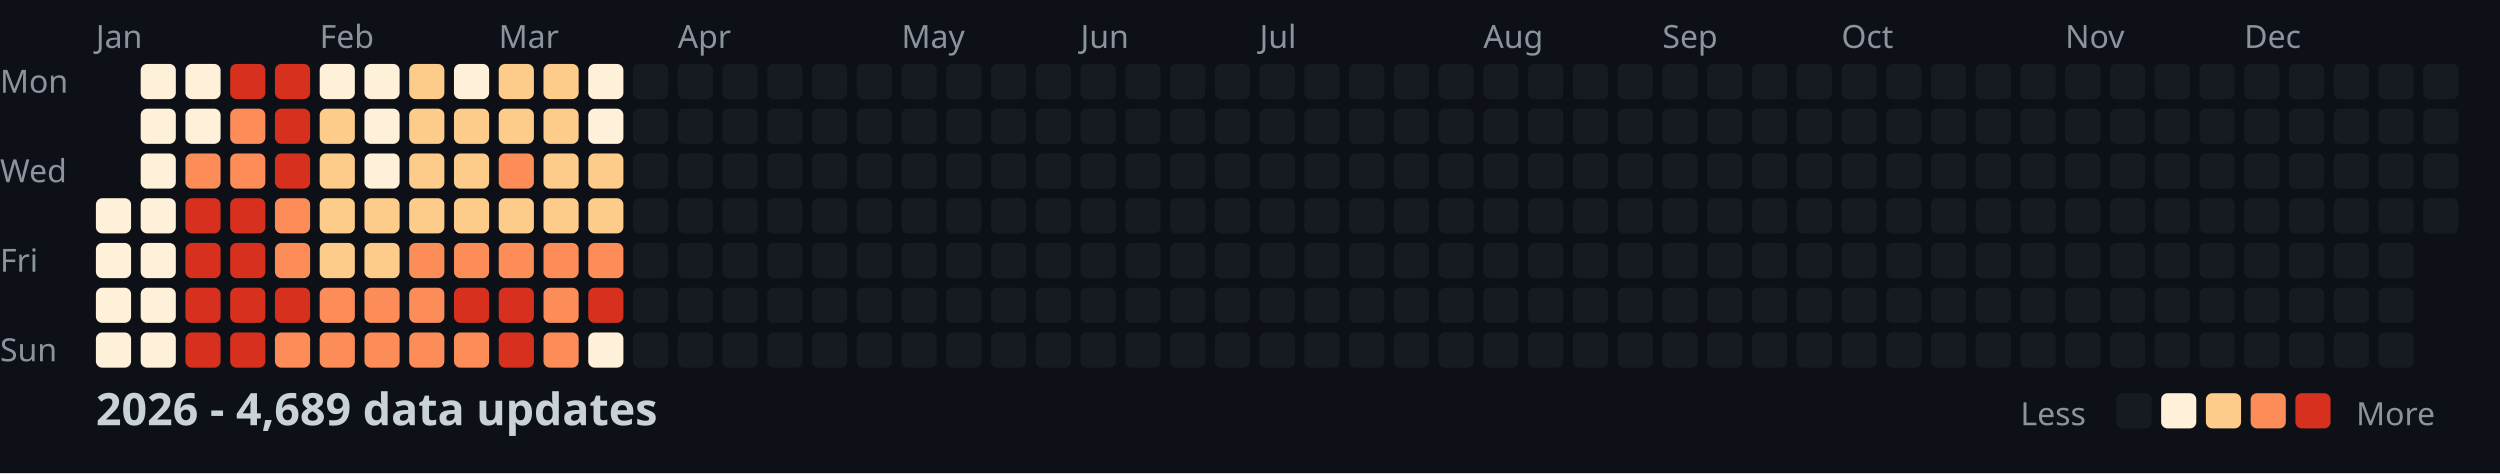
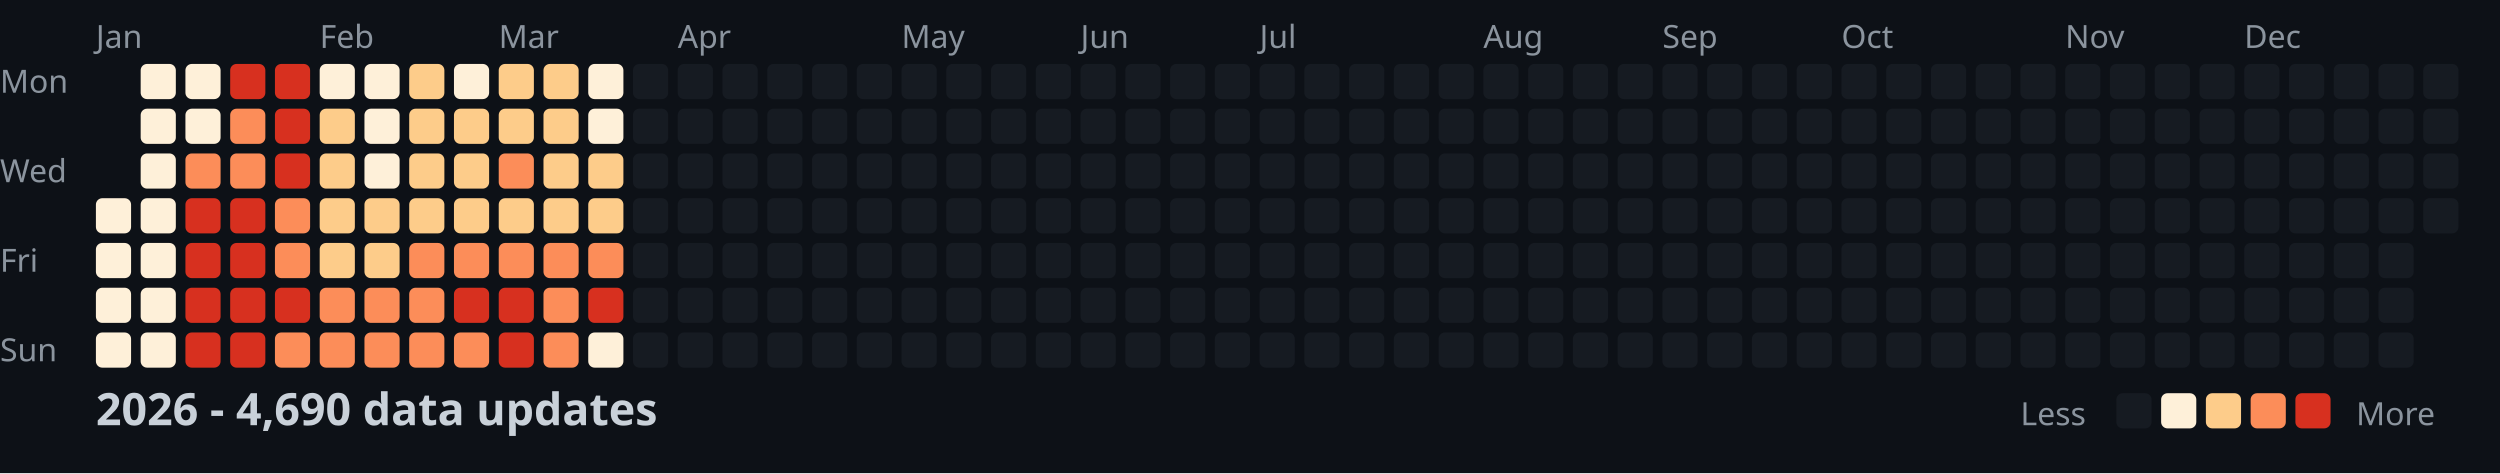
<svg xmlns="http://www.w3.org/2000/svg" width="782" height="148">
  <style>
    .month { font: 10px sans-serif; fill: #8b949e; }
    .day { font: 10px sans-serif; fill: #8b949e; }
    .title { font: bold 14px sans-serif; fill: #c9d1d9; }
    .legend { font: 10px sans-serif; fill: #8b949e; }
  </style>
  <rect width="100%" height="100%" fill="#0d1117" />
  <text x="0" y="29" class="day">Mon</text>
  <text x="0" y="57" class="day">Wed</text>
  <text x="0" y="85" class="day">Fri</text>
  <text x="0" y="113" class="day">Sun</text>
  <text x="30" y="15" class="month">Jan</text>
  <text x="100" y="15" class="month">Feb</text>
  <text x="156" y="15" class="month">Mar</text>
  <text x="212" y="15" class="month">Apr</text>
  <text x="282" y="15" class="month">May</text>
  <text x="338" y="15" class="month">Jun</text>
  <text x="394" y="15" class="month">Jul</text>
  <text x="464" y="15" class="month">Aug</text>
  <text x="520" y="15" class="month">Sep</text>
  <text x="576" y="15" class="month">Oct</text>
  <text x="646" y="15" class="month">Nov</text>
  <text x="702" y="15" class="month">Dec</text>
  <rect x="30" y="62" width="11" height="11" fill="#fef0d9" rx="2" />
  <rect x="30" y="76" width="11" height="11" fill="#fef0d9" rx="2" />
  <rect x="30" y="90" width="11" height="11" fill="#fef0d9" rx="2" />
  <rect x="30" y="104" width="11" height="11" fill="#fef0d9" rx="2" />
  <rect x="44" y="20" width="11" height="11" fill="#fef0d9" rx="2" />
  <rect x="44" y="34" width="11" height="11" fill="#fef0d9" rx="2" />
  <rect x="44" y="48" width="11" height="11" fill="#fef0d9" rx="2" />
  <rect x="44" y="62" width="11" height="11" fill="#fef0d9" rx="2" />
  <rect x="44" y="76" width="11" height="11" fill="#fef0d9" rx="2" />
  <rect x="44" y="90" width="11" height="11" fill="#fef0d9" rx="2" />
  <rect x="44" y="104" width="11" height="11" fill="#fef0d9" rx="2" />
  <rect x="58" y="20" width="11" height="11" fill="#fef0d9" rx="2" />
  <rect x="58" y="34" width="11" height="11" fill="#fef0d9" rx="2" />
  <rect x="58" y="48" width="11" height="11" fill="#fc8d59" rx="2" />
  <rect x="58" y="62" width="11" height="11" fill="#d7301f" rx="2" />
  <rect x="58" y="76" width="11" height="11" fill="#d7301f" rx="2" />
  <rect x="58" y="90" width="11" height="11" fill="#d7301f" rx="2" />
  <rect x="58" y="104" width="11" height="11" fill="#d7301f" rx="2" />
  <rect x="72" y="20" width="11" height="11" fill="#d7301f" rx="2" />
  <rect x="72" y="34" width="11" height="11" fill="#fc8d59" rx="2" />
  <rect x="72" y="48" width="11" height="11" fill="#fc8d59" rx="2" />
  <rect x="72" y="62" width="11" height="11" fill="#d7301f" rx="2" />
  <rect x="72" y="76" width="11" height="11" fill="#d7301f" rx="2" />
  <rect x="72" y="90" width="11" height="11" fill="#d7301f" rx="2" />
  <rect x="72" y="104" width="11" height="11" fill="#d7301f" rx="2" />
  <rect x="86" y="20" width="11" height="11" fill="#d7301f" rx="2" />
  <rect x="86" y="34" width="11" height="11" fill="#d7301f" rx="2" />
  <rect x="86" y="48" width="11" height="11" fill="#d7301f" rx="2" />
  <rect x="86" y="62" width="11" height="11" fill="#fc8d59" rx="2" />
  <rect x="86" y="76" width="11" height="11" fill="#fc8d59" rx="2" />
  <rect x="86" y="90" width="11" height="11" fill="#d7301f" rx="2" />
  <rect x="86" y="104" width="11" height="11" fill="#fc8d59" rx="2" />
  <rect x="100" y="20" width="11" height="11" fill="#fef0d9" rx="2" />
  <rect x="100" y="34" width="11" height="11" fill="#fdcc8a" rx="2" />
  <rect x="100" y="48" width="11" height="11" fill="#fdcc8a" rx="2" />
  <rect x="100" y="62" width="11" height="11" fill="#fdcc8a" rx="2" />
  <rect x="100" y="76" width="11" height="11" fill="#fdcc8a" rx="2" />
  <rect x="100" y="90" width="11" height="11" fill="#fc8d59" rx="2" />
  <rect x="100" y="104" width="11" height="11" fill="#fc8d59" rx="2" />
  <rect x="114" y="20" width="11" height="11" fill="#fef0d9" rx="2" />
  <rect x="114" y="34" width="11" height="11" fill="#fef0d9" rx="2" />
  <rect x="114" y="48" width="11" height="11" fill="#fef0d9" rx="2" />
  <rect x="114" y="62" width="11" height="11" fill="#fdcc8a" rx="2" />
  <rect x="114" y="76" width="11" height="11" fill="#fdcc8a" rx="2" />
  <rect x="114" y="90" width="11" height="11" fill="#fc8d59" rx="2" />
  <rect x="114" y="104" width="11" height="11" fill="#fc8d59" rx="2" />
  <rect x="128" y="20" width="11" height="11" fill="#fdcc8a" rx="2" />
  <rect x="128" y="34" width="11" height="11" fill="#fdcc8a" rx="2" />
  <rect x="128" y="48" width="11" height="11" fill="#fdcc8a" rx="2" />
  <rect x="128" y="62" width="11" height="11" fill="#fdcc8a" rx="2" />
  <rect x="128" y="76" width="11" height="11" fill="#fc8d59" rx="2" />
  <rect x="128" y="90" width="11" height="11" fill="#fc8d59" rx="2" />
  <rect x="128" y="104" width="11" height="11" fill="#fc8d59" rx="2" />
  <rect x="142" y="20" width="11" height="11" fill="#fef0d9" rx="2" />
  <rect x="142" y="34" width="11" height="11" fill="#fdcc8a" rx="2" />
  <rect x="142" y="48" width="11" height="11" fill="#fdcc8a" rx="2" />
  <rect x="142" y="62" width="11" height="11" fill="#fdcc8a" rx="2" />
  <rect x="142" y="76" width="11" height="11" fill="#fc8d59" rx="2" />
  <rect x="142" y="90" width="11" height="11" fill="#d7301f" rx="2" />
  <rect x="142" y="104" width="11" height="11" fill="#fc8d59" rx="2" />
  <rect x="156" y="20" width="11" height="11" fill="#fdcc8a" rx="2" />
  <rect x="156" y="34" width="11" height="11" fill="#fdcc8a" rx="2" />
  <rect x="156" y="48" width="11" height="11" fill="#fc8d59" rx="2" />
  <rect x="156" y="62" width="11" height="11" fill="#fdcc8a" rx="2" />
  <rect x="156" y="76" width="11" height="11" fill="#fc8d59" rx="2" />
  <rect x="156" y="90" width="11" height="11" fill="#d7301f" rx="2" />
  <rect x="156" y="104" width="11" height="11" fill="#d7301f" rx="2" />
  <rect x="170" y="20" width="11" height="11" fill="#fdcc8a" rx="2" />
  <rect x="170" y="34" width="11" height="11" fill="#fdcc8a" rx="2" />
  <rect x="170" y="48" width="11" height="11" fill="#fdcc8a" rx="2" />
  <rect x="170" y="62" width="11" height="11" fill="#fdcc8a" rx="2" />
  <rect x="170" y="76" width="11" height="11" fill="#fc8d59" rx="2" />
  <rect x="170" y="90" width="11" height="11" fill="#fc8d59" rx="2" />
  <rect x="170" y="104" width="11" height="11" fill="#fc8d59" rx="2" />
  <rect x="184" y="20" width="11" height="11" fill="#fef0d9" rx="2" />
  <rect x="184" y="34" width="11" height="11" fill="#fef0d9" rx="2" />
  <rect x="184" y="48" width="11" height="11" fill="#fdcc8a" rx="2" />
  <rect x="184" y="62" width="11" height="11" fill="#fdcc8a" rx="2" />
  <rect x="184" y="76" width="11" height="11" fill="#fc8d59" rx="2" />
  <rect x="184" y="90" width="11" height="11" fill="#d7301f" rx="2" />
  <rect x="184" y="104" width="11" height="11" fill="#fef0d9" rx="2" />
  <rect x="198" y="20" width="11" height="11" fill="#161b22" rx="2" />
  <rect x="198" y="34" width="11" height="11" fill="#161b22" rx="2" />
  <rect x="198" y="48" width="11" height="11" fill="#161b22" rx="2" />
  <rect x="198" y="62" width="11" height="11" fill="#161b22" rx="2" />
  <rect x="198" y="76" width="11" height="11" fill="#161b22" rx="2" />
  <rect x="198" y="90" width="11" height="11" fill="#161b22" rx="2" />
  <rect x="198" y="104" width="11" height="11" fill="#161b22" rx="2" />
  <rect x="212" y="20" width="11" height="11" fill="#161b22" rx="2" />
  <rect x="212" y="34" width="11" height="11" fill="#161b22" rx="2" />
  <rect x="212" y="48" width="11" height="11" fill="#161b22" rx="2" />
  <rect x="212" y="62" width="11" height="11" fill="#161b22" rx="2" />
  <rect x="212" y="76" width="11" height="11" fill="#161b22" rx="2" />
  <rect x="212" y="90" width="11" height="11" fill="#161b22" rx="2" />
  <rect x="212" y="104" width="11" height="11" fill="#161b22" rx="2" />
  <rect x="226" y="20" width="11" height="11" fill="#161b22" rx="2" />
  <rect x="226" y="34" width="11" height="11" fill="#161b22" rx="2" />
  <rect x="226" y="48" width="11" height="11" fill="#161b22" rx="2" />
  <rect x="226" y="62" width="11" height="11" fill="#161b22" rx="2" />
  <rect x="226" y="76" width="11" height="11" fill="#161b22" rx="2" />
  <rect x="226" y="90" width="11" height="11" fill="#161b22" rx="2" />
  <rect x="226" y="104" width="11" height="11" fill="#161b22" rx="2" />
  <rect x="240" y="20" width="11" height="11" fill="#161b22" rx="2" />
  <rect x="240" y="34" width="11" height="11" fill="#161b22" rx="2" />
  <rect x="240" y="48" width="11" height="11" fill="#161b22" rx="2" />
  <rect x="240" y="62" width="11" height="11" fill="#161b22" rx="2" />
  <rect x="240" y="76" width="11" height="11" fill="#161b22" rx="2" />
  <rect x="240" y="90" width="11" height="11" fill="#161b22" rx="2" />
  <rect x="240" y="104" width="11" height="11" fill="#161b22" rx="2" />
  <rect x="254" y="20" width="11" height="11" fill="#161b22" rx="2" />
  <rect x="254" y="34" width="11" height="11" fill="#161b22" rx="2" />
  <rect x="254" y="48" width="11" height="11" fill="#161b22" rx="2" />
  <rect x="254" y="62" width="11" height="11" fill="#161b22" rx="2" />
  <rect x="254" y="76" width="11" height="11" fill="#161b22" rx="2" />
  <rect x="254" y="90" width="11" height="11" fill="#161b22" rx="2" />
  <rect x="254" y="104" width="11" height="11" fill="#161b22" rx="2" />
  <rect x="268" y="20" width="11" height="11" fill="#161b22" rx="2" />
  <rect x="268" y="34" width="11" height="11" fill="#161b22" rx="2" />
  <rect x="268" y="48" width="11" height="11" fill="#161b22" rx="2" />
  <rect x="268" y="62" width="11" height="11" fill="#161b22" rx="2" />
  <rect x="268" y="76" width="11" height="11" fill="#161b22" rx="2" />
  <rect x="268" y="90" width="11" height="11" fill="#161b22" rx="2" />
  <rect x="268" y="104" width="11" height="11" fill="#161b22" rx="2" />
  <rect x="282" y="20" width="11" height="11" fill="#161b22" rx="2" />
  <rect x="282" y="34" width="11" height="11" fill="#161b22" rx="2" />
  <rect x="282" y="48" width="11" height="11" fill="#161b22" rx="2" />
  <rect x="282" y="62" width="11" height="11" fill="#161b22" rx="2" />
  <rect x="282" y="76" width="11" height="11" fill="#161b22" rx="2" />
  <rect x="282" y="90" width="11" height="11" fill="#161b22" rx="2" />
  <rect x="282" y="104" width="11" height="11" fill="#161b22" rx="2" />
  <rect x="296" y="20" width="11" height="11" fill="#161b22" rx="2" />
  <rect x="296" y="34" width="11" height="11" fill="#161b22" rx="2" />
  <rect x="296" y="48" width="11" height="11" fill="#161b22" rx="2" />
  <rect x="296" y="62" width="11" height="11" fill="#161b22" rx="2" />
  <rect x="296" y="76" width="11" height="11" fill="#161b22" rx="2" />
  <rect x="296" y="90" width="11" height="11" fill="#161b22" rx="2" />
  <rect x="296" y="104" width="11" height="11" fill="#161b22" rx="2" />
  <rect x="310" y="20" width="11" height="11" fill="#161b22" rx="2" />
  <rect x="310" y="34" width="11" height="11" fill="#161b22" rx="2" />
  <rect x="310" y="48" width="11" height="11" fill="#161b22" rx="2" />
  <rect x="310" y="62" width="11" height="11" fill="#161b22" rx="2" />
  <rect x="310" y="76" width="11" height="11" fill="#161b22" rx="2" />
  <rect x="310" y="90" width="11" height="11" fill="#161b22" rx="2" />
  <rect x="310" y="104" width="11" height="11" fill="#161b22" rx="2" />
  <rect x="324" y="20" width="11" height="11" fill="#161b22" rx="2" />
  <rect x="324" y="34" width="11" height="11" fill="#161b22" rx="2" />
  <rect x="324" y="48" width="11" height="11" fill="#161b22" rx="2" />
  <rect x="324" y="62" width="11" height="11" fill="#161b22" rx="2" />
  <rect x="324" y="76" width="11" height="11" fill="#161b22" rx="2" />
  <rect x="324" y="90" width="11" height="11" fill="#161b22" rx="2" />
  <rect x="324" y="104" width="11" height="11" fill="#161b22" rx="2" />
  <rect x="338" y="20" width="11" height="11" fill="#161b22" rx="2" />
  <rect x="338" y="34" width="11" height="11" fill="#161b22" rx="2" />
  <rect x="338" y="48" width="11" height="11" fill="#161b22" rx="2" />
  <rect x="338" y="62" width="11" height="11" fill="#161b22" rx="2" />
  <rect x="338" y="76" width="11" height="11" fill="#161b22" rx="2" />
  <rect x="338" y="90" width="11" height="11" fill="#161b22" rx="2" />
  <rect x="338" y="104" width="11" height="11" fill="#161b22" rx="2" />
  <rect x="352" y="20" width="11" height="11" fill="#161b22" rx="2" />
  <rect x="352" y="34" width="11" height="11" fill="#161b22" rx="2" />
  <rect x="352" y="48" width="11" height="11" fill="#161b22" rx="2" />
  <rect x="352" y="62" width="11" height="11" fill="#161b22" rx="2" />
  <rect x="352" y="76" width="11" height="11" fill="#161b22" rx="2" />
  <rect x="352" y="90" width="11" height="11" fill="#161b22" rx="2" />
  <rect x="352" y="104" width="11" height="11" fill="#161b22" rx="2" />
  <rect x="366" y="20" width="11" height="11" fill="#161b22" rx="2" />
  <rect x="366" y="34" width="11" height="11" fill="#161b22" rx="2" />
  <rect x="366" y="48" width="11" height="11" fill="#161b22" rx="2" />
  <rect x="366" y="62" width="11" height="11" fill="#161b22" rx="2" />
  <rect x="366" y="76" width="11" height="11" fill="#161b22" rx="2" />
  <rect x="366" y="90" width="11" height="11" fill="#161b22" rx="2" />
  <rect x="366" y="104" width="11" height="11" fill="#161b22" rx="2" />
  <rect x="380" y="20" width="11" height="11" fill="#161b22" rx="2" />
  <rect x="380" y="34" width="11" height="11" fill="#161b22" rx="2" />
  <rect x="380" y="48" width="11" height="11" fill="#161b22" rx="2" />
  <rect x="380" y="62" width="11" height="11" fill="#161b22" rx="2" />
  <rect x="380" y="76" width="11" height="11" fill="#161b22" rx="2" />
  <rect x="380" y="90" width="11" height="11" fill="#161b22" rx="2" />
  <rect x="380" y="104" width="11" height="11" fill="#161b22" rx="2" />
  <rect x="394" y="20" width="11" height="11" fill="#161b22" rx="2" />
  <rect x="394" y="34" width="11" height="11" fill="#161b22" rx="2" />
  <rect x="394" y="48" width="11" height="11" fill="#161b22" rx="2" />
  <rect x="394" y="62" width="11" height="11" fill="#161b22" rx="2" />
  <rect x="394" y="76" width="11" height="11" fill="#161b22" rx="2" />
  <rect x="394" y="90" width="11" height="11" fill="#161b22" rx="2" />
  <rect x="394" y="104" width="11" height="11" fill="#161b22" rx="2" />
  <rect x="408" y="20" width="11" height="11" fill="#161b22" rx="2" />
  <rect x="408" y="34" width="11" height="11" fill="#161b22" rx="2" />
  <rect x="408" y="48" width="11" height="11" fill="#161b22" rx="2" />
  <rect x="408" y="62" width="11" height="11" fill="#161b22" rx="2" />
  <rect x="408" y="76" width="11" height="11" fill="#161b22" rx="2" />
  <rect x="408" y="90" width="11" height="11" fill="#161b22" rx="2" />
  <rect x="408" y="104" width="11" height="11" fill="#161b22" rx="2" />
  <rect x="422" y="20" width="11" height="11" fill="#161b22" rx="2" />
  <rect x="422" y="34" width="11" height="11" fill="#161b22" rx="2" />
  <rect x="422" y="48" width="11" height="11" fill="#161b22" rx="2" />
  <rect x="422" y="62" width="11" height="11" fill="#161b22" rx="2" />
  <rect x="422" y="76" width="11" height="11" fill="#161b22" rx="2" />
  <rect x="422" y="90" width="11" height="11" fill="#161b22" rx="2" />
  <rect x="422" y="104" width="11" height="11" fill="#161b22" rx="2" />
  <rect x="436" y="20" width="11" height="11" fill="#161b22" rx="2" />
  <rect x="436" y="34" width="11" height="11" fill="#161b22" rx="2" />
  <rect x="436" y="48" width="11" height="11" fill="#161b22" rx="2" />
  <rect x="436" y="62" width="11" height="11" fill="#161b22" rx="2" />
  <rect x="436" y="76" width="11" height="11" fill="#161b22" rx="2" />
  <rect x="436" y="90" width="11" height="11" fill="#161b22" rx="2" />
  <rect x="436" y="104" width="11" height="11" fill="#161b22" rx="2" />
  <rect x="450" y="20" width="11" height="11" fill="#161b22" rx="2" />
  <rect x="450" y="34" width="11" height="11" fill="#161b22" rx="2" />
  <rect x="450" y="48" width="11" height="11" fill="#161b22" rx="2" />
  <rect x="450" y="62" width="11" height="11" fill="#161b22" rx="2" />
  <rect x="450" y="76" width="11" height="11" fill="#161b22" rx="2" />
  <rect x="450" y="90" width="11" height="11" fill="#161b22" rx="2" />
  <rect x="450" y="104" width="11" height="11" fill="#161b22" rx="2" />
  <rect x="464" y="20" width="11" height="11" fill="#161b22" rx="2" />
  <rect x="464" y="34" width="11" height="11" fill="#161b22" rx="2" />
  <rect x="464" y="48" width="11" height="11" fill="#161b22" rx="2" />
  <rect x="464" y="62" width="11" height="11" fill="#161b22" rx="2" />
  <rect x="464" y="76" width="11" height="11" fill="#161b22" rx="2" />
  <rect x="464" y="90" width="11" height="11" fill="#161b22" rx="2" />
  <rect x="464" y="104" width="11" height="11" fill="#161b22" rx="2" />
  <rect x="478" y="20" width="11" height="11" fill="#161b22" rx="2" />
  <rect x="478" y="34" width="11" height="11" fill="#161b22" rx="2" />
  <rect x="478" y="48" width="11" height="11" fill="#161b22" rx="2" />
  <rect x="478" y="62" width="11" height="11" fill="#161b22" rx="2" />
  <rect x="478" y="76" width="11" height="11" fill="#161b22" rx="2" />
  <rect x="478" y="90" width="11" height="11" fill="#161b22" rx="2" />
  <rect x="478" y="104" width="11" height="11" fill="#161b22" rx="2" />
  <rect x="492" y="20" width="11" height="11" fill="#161b22" rx="2" />
  <rect x="492" y="34" width="11" height="11" fill="#161b22" rx="2" />
  <rect x="492" y="48" width="11" height="11" fill="#161b22" rx="2" />
  <rect x="492" y="62" width="11" height="11" fill="#161b22" rx="2" />
  <rect x="492" y="76" width="11" height="11" fill="#161b22" rx="2" />
  <rect x="492" y="90" width="11" height="11" fill="#161b22" rx="2" />
  <rect x="492" y="104" width="11" height="11" fill="#161b22" rx="2" />
  <rect x="506" y="20" width="11" height="11" fill="#161b22" rx="2" />
  <rect x="506" y="34" width="11" height="11" fill="#161b22" rx="2" />
  <rect x="506" y="48" width="11" height="11" fill="#161b22" rx="2" />
  <rect x="506" y="62" width="11" height="11" fill="#161b22" rx="2" />
  <rect x="506" y="76" width="11" height="11" fill="#161b22" rx="2" />
  <rect x="506" y="90" width="11" height="11" fill="#161b22" rx="2" />
  <rect x="506" y="104" width="11" height="11" fill="#161b22" rx="2" />
  <rect x="520" y="20" width="11" height="11" fill="#161b22" rx="2" />
  <rect x="520" y="34" width="11" height="11" fill="#161b22" rx="2" />
  <rect x="520" y="48" width="11" height="11" fill="#161b22" rx="2" />
  <rect x="520" y="62" width="11" height="11" fill="#161b22" rx="2" />
  <rect x="520" y="76" width="11" height="11" fill="#161b22" rx="2" />
  <rect x="520" y="90" width="11" height="11" fill="#161b22" rx="2" />
  <rect x="520" y="104" width="11" height="11" fill="#161b22" rx="2" />
  <rect x="534" y="20" width="11" height="11" fill="#161b22" rx="2" />
  <rect x="534" y="34" width="11" height="11" fill="#161b22" rx="2" />
  <rect x="534" y="48" width="11" height="11" fill="#161b22" rx="2" />
  <rect x="534" y="62" width="11" height="11" fill="#161b22" rx="2" />
  <rect x="534" y="76" width="11" height="11" fill="#161b22" rx="2" />
  <rect x="534" y="90" width="11" height="11" fill="#161b22" rx="2" />
  <rect x="534" y="104" width="11" height="11" fill="#161b22" rx="2" />
  <rect x="548" y="20" width="11" height="11" fill="#161b22" rx="2" />
  <rect x="548" y="34" width="11" height="11" fill="#161b22" rx="2" />
  <rect x="548" y="48" width="11" height="11" fill="#161b22" rx="2" />
  <rect x="548" y="62" width="11" height="11" fill="#161b22" rx="2" />
  <rect x="548" y="76" width="11" height="11" fill="#161b22" rx="2" />
  <rect x="548" y="90" width="11" height="11" fill="#161b22" rx="2" />
  <rect x="548" y="104" width="11" height="11" fill="#161b22" rx="2" />
  <rect x="562" y="20" width="11" height="11" fill="#161b22" rx="2" />
  <rect x="562" y="34" width="11" height="11" fill="#161b22" rx="2" />
  <rect x="562" y="48" width="11" height="11" fill="#161b22" rx="2" />
  <rect x="562" y="62" width="11" height="11" fill="#161b22" rx="2" />
  <rect x="562" y="76" width="11" height="11" fill="#161b22" rx="2" />
  <rect x="562" y="90" width="11" height="11" fill="#161b22" rx="2" />
  <rect x="562" y="104" width="11" height="11" fill="#161b22" rx="2" />
  <rect x="576" y="20" width="11" height="11" fill="#161b22" rx="2" />
  <rect x="576" y="34" width="11" height="11" fill="#161b22" rx="2" />
  <rect x="576" y="48" width="11" height="11" fill="#161b22" rx="2" />
  <rect x="576" y="62" width="11" height="11" fill="#161b22" rx="2" />
  <rect x="576" y="76" width="11" height="11" fill="#161b22" rx="2" />
  <rect x="576" y="90" width="11" height="11" fill="#161b22" rx="2" />
  <rect x="576" y="104" width="11" height="11" fill="#161b22" rx="2" />
  <rect x="590" y="20" width="11" height="11" fill="#161b22" rx="2" />
  <rect x="590" y="34" width="11" height="11" fill="#161b22" rx="2" />
  <rect x="590" y="48" width="11" height="11" fill="#161b22" rx="2" />
  <rect x="590" y="62" width="11" height="11" fill="#161b22" rx="2" />
  <rect x="590" y="76" width="11" height="11" fill="#161b22" rx="2" />
  <rect x="590" y="90" width="11" height="11" fill="#161b22" rx="2" />
  <rect x="590" y="104" width="11" height="11" fill="#161b22" rx="2" />
  <rect x="604" y="20" width="11" height="11" fill="#161b22" rx="2" />
  <rect x="604" y="34" width="11" height="11" fill="#161b22" rx="2" />
  <rect x="604" y="48" width="11" height="11" fill="#161b22" rx="2" />
  <rect x="604" y="62" width="11" height="11" fill="#161b22" rx="2" />
  <rect x="604" y="76" width="11" height="11" fill="#161b22" rx="2" />
  <rect x="604" y="90" width="11" height="11" fill="#161b22" rx="2" />
  <rect x="604" y="104" width="11" height="11" fill="#161b22" rx="2" />
  <rect x="618" y="20" width="11" height="11" fill="#161b22" rx="2" />
  <rect x="618" y="34" width="11" height="11" fill="#161b22" rx="2" />
  <rect x="618" y="48" width="11" height="11" fill="#161b22" rx="2" />
  <rect x="618" y="62" width="11" height="11" fill="#161b22" rx="2" />
  <rect x="618" y="76" width="11" height="11" fill="#161b22" rx="2" />
  <rect x="618" y="90" width="11" height="11" fill="#161b22" rx="2" />
  <rect x="618" y="104" width="11" height="11" fill="#161b22" rx="2" />
  <rect x="632" y="20" width="11" height="11" fill="#161b22" rx="2" />
  <rect x="632" y="34" width="11" height="11" fill="#161b22" rx="2" />
  <rect x="632" y="48" width="11" height="11" fill="#161b22" rx="2" />
  <rect x="632" y="62" width="11" height="11" fill="#161b22" rx="2" />
  <rect x="632" y="76" width="11" height="11" fill="#161b22" rx="2" />
  <rect x="632" y="90" width="11" height="11" fill="#161b22" rx="2" />
  <rect x="632" y="104" width="11" height="11" fill="#161b22" rx="2" />
  <rect x="646" y="20" width="11" height="11" fill="#161b22" rx="2" />
  <rect x="646" y="34" width="11" height="11" fill="#161b22" rx="2" />
  <rect x="646" y="48" width="11" height="11" fill="#161b22" rx="2" />
  <rect x="646" y="62" width="11" height="11" fill="#161b22" rx="2" />
  <rect x="646" y="76" width="11" height="11" fill="#161b22" rx="2" />
  <rect x="646" y="90" width="11" height="11" fill="#161b22" rx="2" />
  <rect x="646" y="104" width="11" height="11" fill="#161b22" rx="2" />
  <rect x="660" y="20" width="11" height="11" fill="#161b22" rx="2" />
  <rect x="660" y="34" width="11" height="11" fill="#161b22" rx="2" />
  <rect x="660" y="48" width="11" height="11" fill="#161b22" rx="2" />
  <rect x="660" y="62" width="11" height="11" fill="#161b22" rx="2" />
  <rect x="660" y="76" width="11" height="11" fill="#161b22" rx="2" />
  <rect x="660" y="90" width="11" height="11" fill="#161b22" rx="2" />
  <rect x="660" y="104" width="11" height="11" fill="#161b22" rx="2" />
  <rect x="674" y="20" width="11" height="11" fill="#161b22" rx="2" />
  <rect x="674" y="34" width="11" height="11" fill="#161b22" rx="2" />
  <rect x="674" y="48" width="11" height="11" fill="#161b22" rx="2" />
  <rect x="674" y="62" width="11" height="11" fill="#161b22" rx="2" />
  <rect x="674" y="76" width="11" height="11" fill="#161b22" rx="2" />
  <rect x="674" y="90" width="11" height="11" fill="#161b22" rx="2" />
  <rect x="674" y="104" width="11" height="11" fill="#161b22" rx="2" />
  <rect x="688" y="20" width="11" height="11" fill="#161b22" rx="2" />
  <rect x="688" y="34" width="11" height="11" fill="#161b22" rx="2" />
  <rect x="688" y="48" width="11" height="11" fill="#161b22" rx="2" />
  <rect x="688" y="62" width="11" height="11" fill="#161b22" rx="2" />
  <rect x="688" y="76" width="11" height="11" fill="#161b22" rx="2" />
  <rect x="688" y="90" width="11" height="11" fill="#161b22" rx="2" />
  <rect x="688" y="104" width="11" height="11" fill="#161b22" rx="2" />
  <rect x="702" y="20" width="11" height="11" fill="#161b22" rx="2" />
  <rect x="702" y="34" width="11" height="11" fill="#161b22" rx="2" />
  <rect x="702" y="48" width="11" height="11" fill="#161b22" rx="2" />
  <rect x="702" y="62" width="11" height="11" fill="#161b22" rx="2" />
  <rect x="702" y="76" width="11" height="11" fill="#161b22" rx="2" />
  <rect x="702" y="90" width="11" height="11" fill="#161b22" rx="2" />
  <rect x="702" y="104" width="11" height="11" fill="#161b22" rx="2" />
  <rect x="716" y="20" width="11" height="11" fill="#161b22" rx="2" />
  <rect x="716" y="34" width="11" height="11" fill="#161b22" rx="2" />
  <rect x="716" y="48" width="11" height="11" fill="#161b22" rx="2" />
  <rect x="716" y="62" width="11" height="11" fill="#161b22" rx="2" />
  <rect x="716" y="76" width="11" height="11" fill="#161b22" rx="2" />
  <rect x="716" y="90" width="11" height="11" fill="#161b22" rx="2" />
  <rect x="716" y="104" width="11" height="11" fill="#161b22" rx="2" />
  <rect x="730" y="20" width="11" height="11" fill="#161b22" rx="2" />
  <rect x="730" y="34" width="11" height="11" fill="#161b22" rx="2" />
  <rect x="730" y="48" width="11" height="11" fill="#161b22" rx="2" />
  <rect x="730" y="62" width="11" height="11" fill="#161b22" rx="2" />
  <rect x="730" y="76" width="11" height="11" fill="#161b22" rx="2" />
  <rect x="730" y="90" width="11" height="11" fill="#161b22" rx="2" />
  <rect x="730" y="104" width="11" height="11" fill="#161b22" rx="2" />
  <rect x="744" y="20" width="11" height="11" fill="#161b22" rx="2" />
  <rect x="744" y="34" width="11" height="11" fill="#161b22" rx="2" />
  <rect x="744" y="48" width="11" height="11" fill="#161b22" rx="2" />
  <rect x="744" y="62" width="11" height="11" fill="#161b22" rx="2" />
  <rect x="744" y="76" width="11" height="11" fill="#161b22" rx="2" />
  <rect x="744" y="90" width="11" height="11" fill="#161b22" rx="2" />
  <rect x="744" y="104" width="11" height="11" fill="#161b22" rx="2" />
  <rect x="758" y="20" width="11" height="11" fill="#161b22" rx="2" />
  <rect x="758" y="34" width="11" height="11" fill="#161b22" rx="2" />
  <rect x="758" y="48" width="11" height="11" fill="#161b22" rx="2" />
  <rect x="758" y="62" width="11" height="11" fill="#161b22" rx="2" />
-   <text x="30" y="133" class="title">2026 - 4,689 data updates</text>
+   <text x="30" y="133" class="title">2026 - 4,690 data updates</text>
  <text x="632" y="133" class="legend">Less</text>
  <rect x="662" y="123" width="11" height="11" fill="#161b22" rx="2" />
  <rect x="676" y="123" width="11" height="11" fill="#fef0d9" rx="2" />
  <rect x="690" y="123" width="11" height="11" fill="#fdcc8a" rx="2" />
  <rect x="704" y="123" width="11" height="11" fill="#fc8d59" rx="2" />
  <rect x="718" y="123" width="11" height="11" fill="#d7301f" rx="2" />
  <text x="737" y="133" class="legend">More</text>
</svg>
